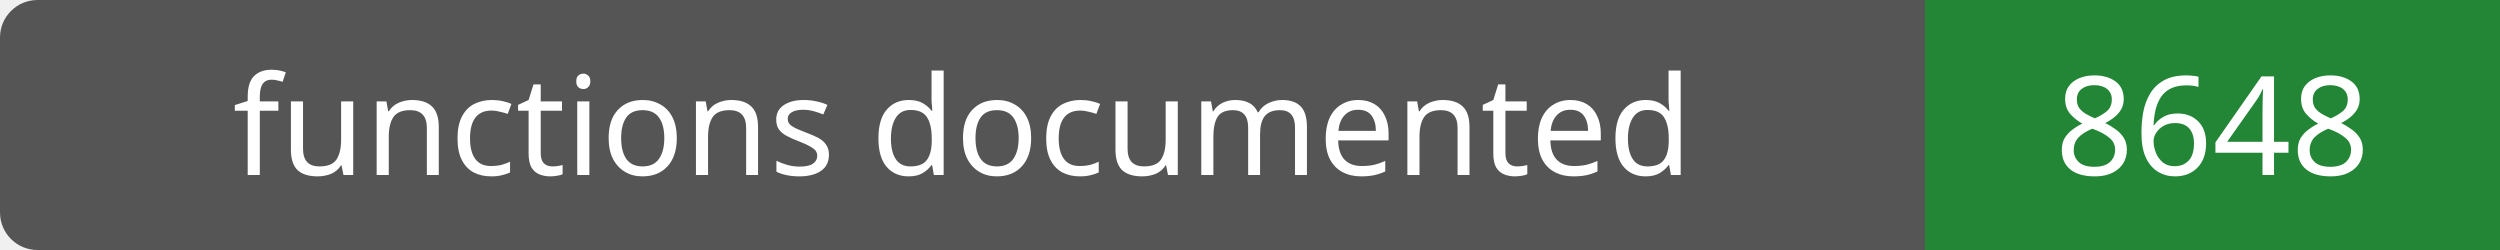
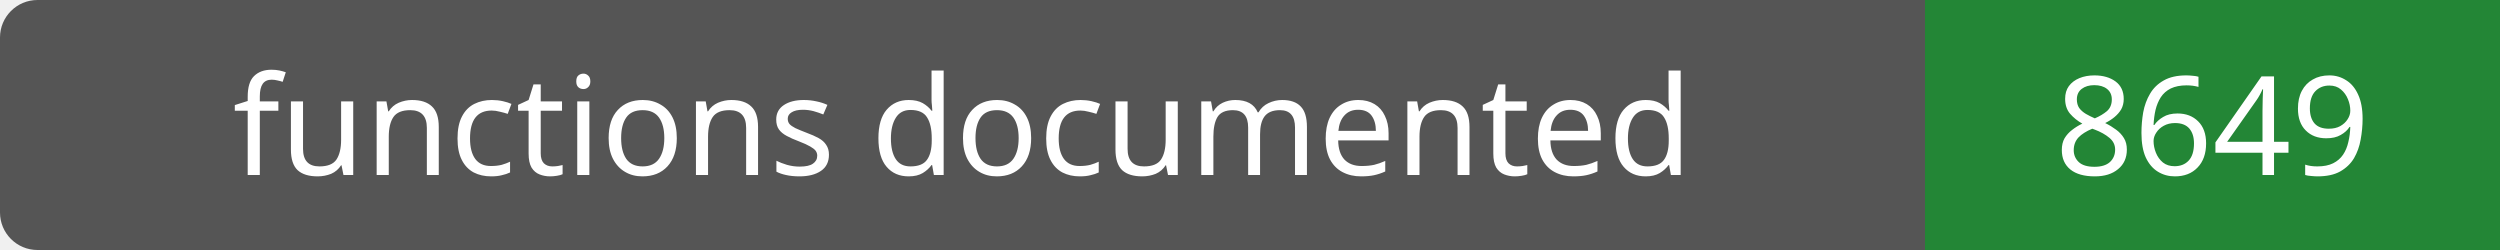
- <svg xmlns="http://www.w3.org/2000/svg" width="200" height="20" role="img" aria-label="functions documented: 8648">
+ <svg xmlns="http://www.w3.org/2000/svg" width="200" height="20" role="img" aria-label="functions documented: 8649">
  <rect width="200" height="20" rx="3" fill="#555" />
  <path fill="#238636" d="M154 0h46v20H154z" />
  <g fill="#fff" text-anchor="middle" font-family="Verdana,sans-serif" font-size="11">
    <text x="77.0" y="14">functions documented</text>
-     <text x="177.0" y="14">8648</text>
+     <text x="177.0" y="14">8649</text>
  </g>
</svg>
